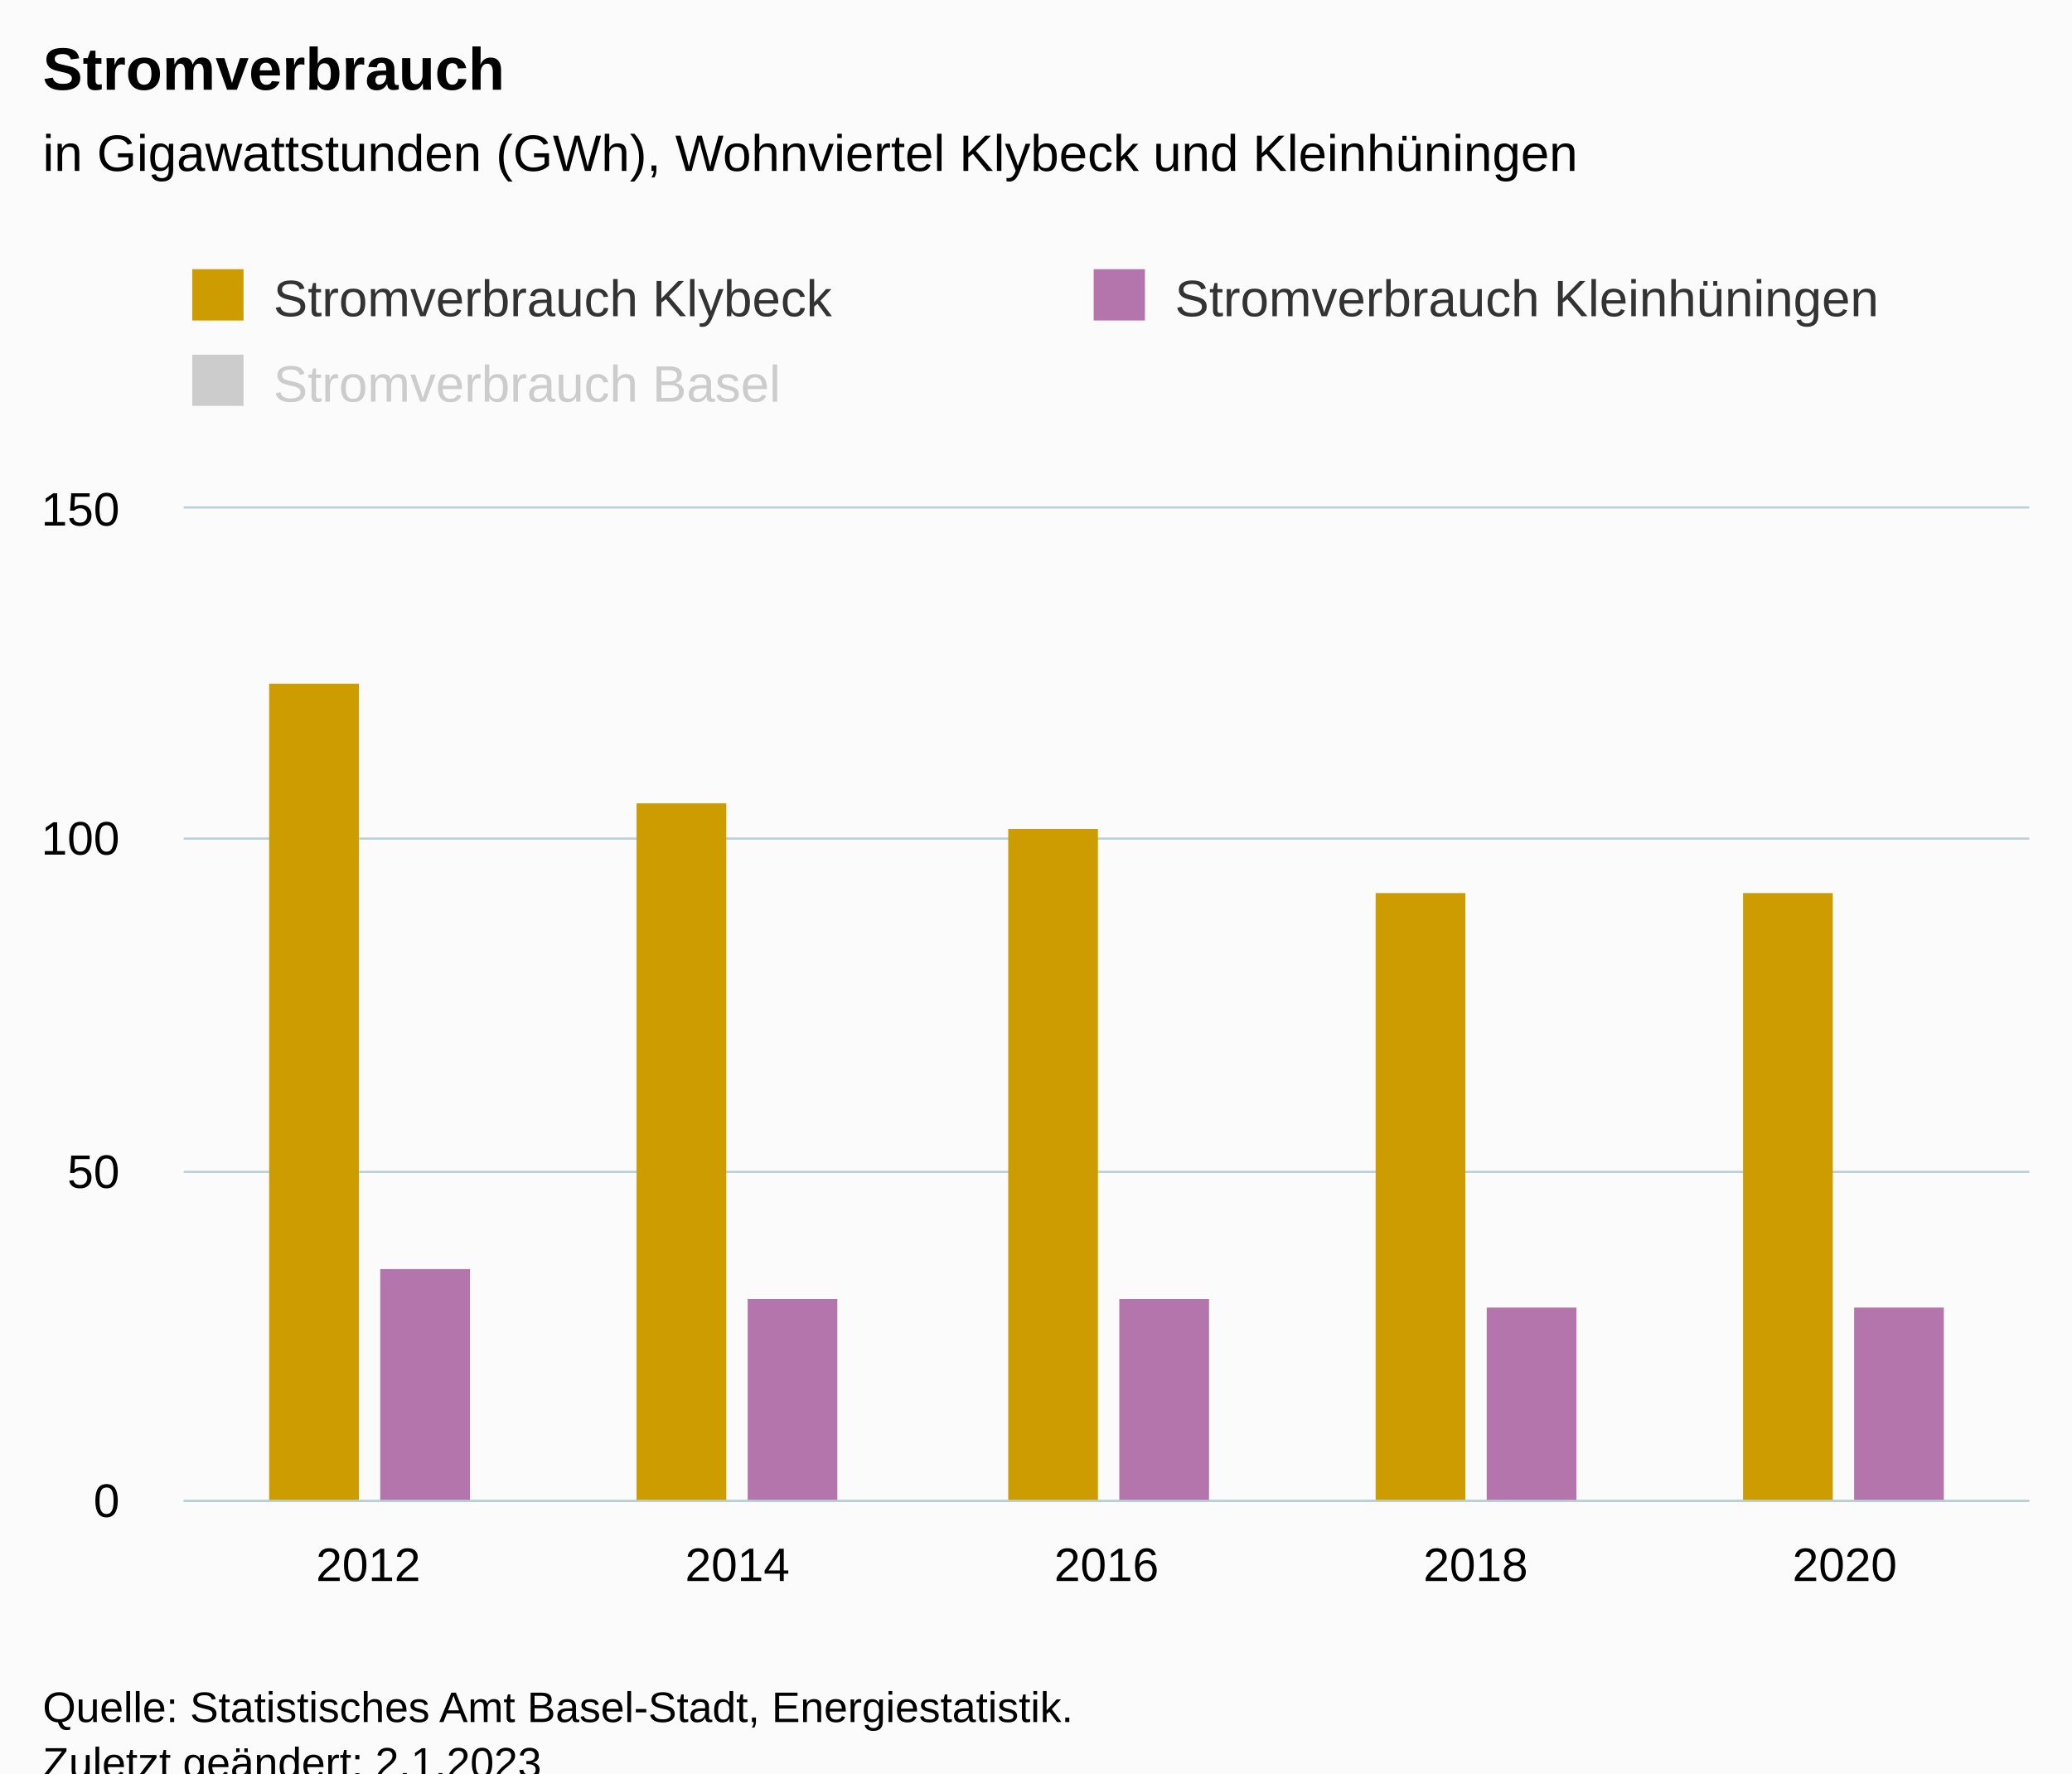
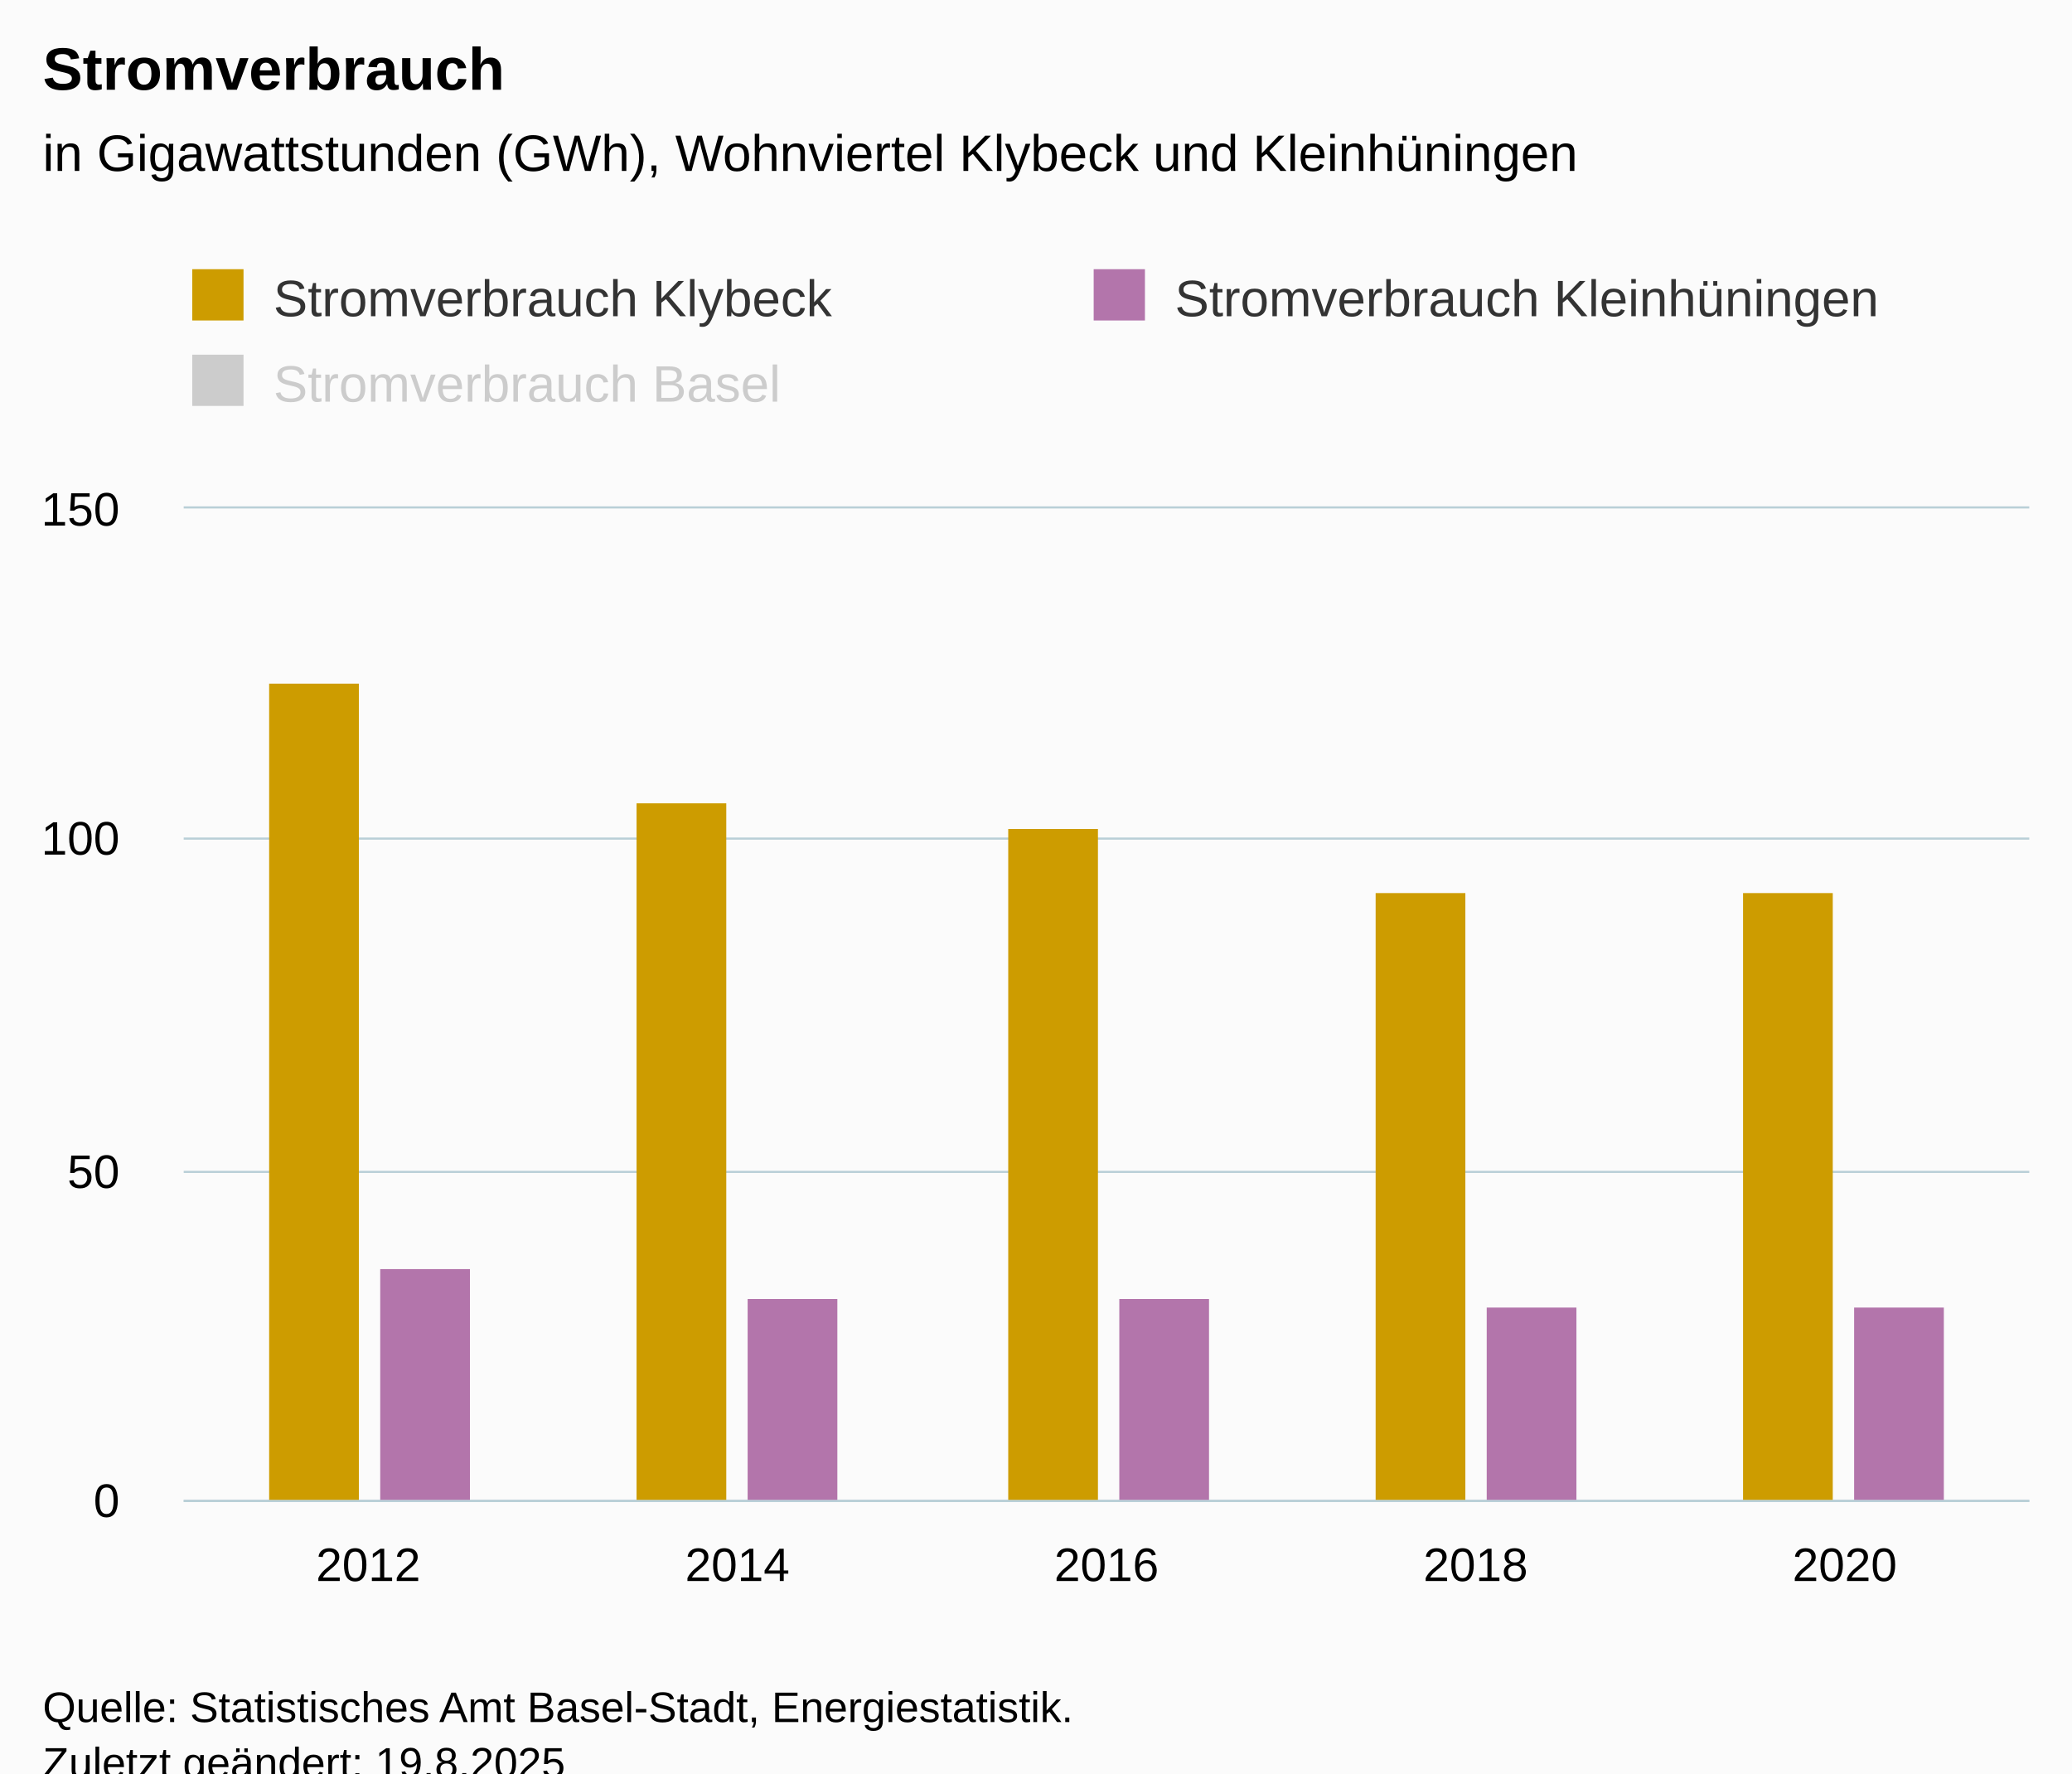
<svg xmlns="http://www.w3.org/2000/svg" version="1.1" class="highcharts-root" style="font-family:Arial;font-size:12px;" viewBox="0 0 485 415">
  <defs>
-     <clipPath id="highcharts-82hoozv-22-">
+     <clipPath id="highcharts-lq047l3-22-">
      <rect x="0" y="0" width="432" height="232" fill="none" />
    </clipPath>
-     <clipPath id="highcharts-82hoozv-28-">
+     <clipPath id="highcharts-lq047l3-28-">
      <rect x="0" y="0" width="432" height="232" fill="none" />
    </clipPath>
-     <clipPath id="highcharts-82hoozv-39-">
+     <clipPath id="highcharts-lq047l3-39-">
      <rect x="43" y="119" width="432" height="232" fill="none" />
    </clipPath>
  </defs>
  <rect fill="#fbfbfb" class="highcharts-background" x="0" y="0" width="485" height="428" rx="0" ry="0" />
  <rect fill="none" class="highcharts-plot-background" x="43" y="119" width="432" height="232" />
  <g class="highcharts-pane-group" data-z-index="0" />
  <g class="highcharts-grid highcharts-xaxis-grid" data-z-index="1">
    <path fill="none" data-z-index="1" class="highcharts-grid-line" d="M 128.5 119 L 128.5 351" opacity="1" />
    <path fill="none" data-z-index="1" class="highcharts-grid-line" d="M 215.5 119 L 215.5 351" opacity="1" />
    <path fill="none" data-z-index="1" class="highcharts-grid-line" d="M 301.5 119 L 301.5 351" opacity="1" />
    <path fill="none" data-z-index="1" class="highcharts-grid-line" d="M 388.5 119 L 388.5 351" opacity="1" />
    <path fill="none" data-z-index="1" class="highcharts-grid-line" d="M 474.5 119 L 474.5 351" opacity="1" />
    <path fill="none" data-z-index="1" class="highcharts-grid-line" d="M 42.5 119 L 42.5 351" opacity="1" />
  </g>
  <g class="highcharts-grid highcharts-yaxis-grid" data-z-index="1">
    <path fill="none" stroke="#B9CFD7" stroke-width="0.5" data-z-index="1" class="highcharts-grid-line" d="M 43 351.25 L 475 351.25" opacity="1" />
    <path fill="none" stroke="#B9CFD7" stroke-width="0.5" data-z-index="1" class="highcharts-grid-line" d="M 43 274.25 L 475 274.25" opacity="1" />
    <path fill="none" stroke="#B9CFD7" stroke-width="0.5" data-z-index="1" class="highcharts-grid-line" d="M 43 196.25 L 475 196.25" opacity="1" />
    <path fill="none" stroke="#B9CFD7" stroke-width="0.5" data-z-index="1" class="highcharts-grid-line" d="M 43 118.75 L 475 118.75" opacity="1" />
  </g>
  <rect fill="none" class="highcharts-plot-border" data-z-index="1" x="43" y="119" width="432" height="232" />
  <g class="highcharts-axis highcharts-xaxis" data-z-index="2">
    <path fill="none" class="highcharts-axis-line" stroke="#B9CFD7" stroke-width="0.5" data-z-index="7" d="M 43 351.25 L 475 351.25" />
  </g>
  <g class="highcharts-axis highcharts-yaxis" data-z-index="2">
    <path fill="none" class="highcharts-axis-line" data-z-index="7" d="M 43 119 L 43 351" />
  </g>
  <g class="highcharts-series-group" data-z-index="3">
-     <g class="highcharts-series highcharts-series-0 highcharts-column-series" data-z-index="0.1" opacity="1" transform="translate(43,119) scale(1 1)" clip-path="url(#highcharts-82hoozv-28-)">
+     <g class="highcharts-series highcharts-series-0 highcharts-column-series" data-z-index="0.1" opacity="1" transform="translate(43,119) scale(1 1)" clip-path="url(#highcharts-lq047l3-28-)">
      <rect x="20" y="41" width="21" height="192" fill="#cd9c00" opacity="1" class="highcharts-point" />
      <rect x="106" y="69" width="21" height="164" fill="#cd9c00" opacity="1" class="highcharts-point" />
      <rect x="193" y="75" width="21" height="158" fill="#cd9c00" opacity="1" class="highcharts-point" />
      <rect x="279" y="90" width="21" height="143" fill="#cd9c00" opacity="1" class="highcharts-point" />
      <rect x="365" y="90" width="21" height="143" fill="#cd9c00" opacity="1" class="highcharts-point" />
    </g>
    <g class="highcharts-markers highcharts-series-0 highcharts-column-series" data-z-index="0.1" opacity="1" transform="translate(43,119) scale(1 1)" clip-path="none" />
-     <g class="highcharts-series highcharts-series-1 highcharts-column-series" data-z-index="0.1" opacity="1" transform="translate(43,119) scale(1 1)" clip-path="url(#highcharts-82hoozv-28-)">
+     <g class="highcharts-series highcharts-series-1 highcharts-column-series" data-z-index="0.1" opacity="1" transform="translate(43,119) scale(1 1)" clip-path="url(#highcharts-lq047l3-28-)">
      <rect x="46" y="178" width="21" height="55" fill="#b375ab" opacity="1" class="highcharts-point" />
      <rect x="132" y="185" width="21" height="48" fill="#b375ab" opacity="1" class="highcharts-point" />
      <rect x="219" y="185" width="21" height="48" fill="#b375ab" opacity="1" class="highcharts-point" />
      <rect x="305" y="187" width="21" height="46" fill="#b375ab" opacity="1" class="highcharts-point" />
      <rect x="391" y="187" width="21" height="46" fill="#b375ab" opacity="1" class="highcharts-point" />
    </g>
    <g class="highcharts-markers highcharts-series-1 highcharts-column-series" data-z-index="0.1" opacity="1" transform="translate(43,119) scale(1 1)" clip-path="none" />
-     <g class="highcharts-series highcharts-series-2 highcharts-column-series" visibility="hidden" data-z-index="0.1" opacity="1" transform="translate(43,119) scale(1 1)" clip-path="url(#highcharts-82hoozv-28-)" />
+     <g class="highcharts-series highcharts-series-2 highcharts-column-series" visibility="hidden" data-z-index="0.1" opacity="1" transform="translate(43,119) scale(1 1)" clip-path="url(#highcharts-lq047l3-28-)" />
    <g class="highcharts-markers highcharts-series-2 highcharts-column-series" visibility="hidden" data-z-index="0.1" opacity="1" transform="translate(43,119) scale(1 1)" clip-path="none" />
  </g>
  <text x="10" text-anchor="start" class="highcharts-title" data-z-index="4" style="color:#000000;font-size:14px;font-weight:bold;fill:#000000;" y="21">
    <tspan>Stromverbrauch</tspan>
  </text>
  <text x="10" text-anchor="start" class="highcharts-subtitle" data-z-index="4" style="color:#000000;font-size:12px;font-weight:normal;fill:#000000;" y="40">
    <tspan>in Gigawattstunden (GWh), Wohnviertel Klybeck und Kleinhüningen</tspan>
  </text>
  <text x="10" text-anchor="start" class="highcharts-caption" data-z-index="4" style="color:#666666;fill:#666666;" y="385" />
  <g class="highcharts-legend" data-z-index="7" transform="translate(35,56)">
    <rect fill="none" class="highcharts-legend-box" rx="0" ry="0" x="0" y="0" width="468" height="51" visibility="visible" />
    <g data-z-index="1">
      <g>
        <g class="highcharts-legend-item highcharts-column-series highcharts-color-undefined highcharts-series-0" data-z-index="1" transform="translate(8,3)">
          <text x="21" style="color:#333333;cursor:pointer;font-size:12px;font-weight:normal;fill:#333333;" text-anchor="start" data-z-index="2" y="15">
            <tspan>Stromverbrauch Klybeck</tspan>
          </text>
          <rect x="2" y="4" width="12" height="12" fill="#cd9c00" class="highcharts-point" data-z-index="3" />
        </g>
        <g class="highcharts-legend-item highcharts-column-series highcharts-color-undefined highcharts-series-1" data-z-index="1" transform="translate(219,3)">
          <text x="21" y="15" style="color:#333333;cursor:pointer;font-size:12px;font-weight:normal;fill:#333333;" text-anchor="start" data-z-index="2">
            <tspan>Stromverbrauch Kleinhüningen</tspan>
          </text>
          <rect x="2" y="4" width="12" height="12" fill="#b375ab" class="highcharts-point" data-z-index="3" />
        </g>
        <g class="highcharts-legend-item highcharts-column-series highcharts-color-undefined highcharts-series-2 highcharts-legend-item-hidden" data-z-index="1" transform="translate(8,23)">
          <text x="21" y="15" style="color:#cccccc;cursor:pointer;font-size:12px;font-weight:normal;fill:#cccccc;" text-anchor="start" data-z-index="2">
            <tspan>Stromverbrauch Basel</tspan>
          </text>
          <rect x="2" y="4" width="12" height="12" fill="#cccccc" class="highcharts-point" data-z-index="3" />
        </g>
      </g>
    </g>
  </g>
  <g class="highcharts-axis-labels highcharts-xaxis-labels" data-z-index="7">
    <text x="86.2" style="color:#000000;cursor:default;font-size:11px;fill:#000000;" text-anchor="middle" transform="translate(0,0)" y="370" opacity="1">2012</text>
    <text x="172.6" style="color:#000000;cursor:default;font-size:11px;fill:#000000;" text-anchor="middle" transform="translate(0,0)" y="370" opacity="1">2014</text>
    <text x="259" style="color:#000000;cursor:default;font-size:11px;fill:#000000;" text-anchor="middle" transform="translate(0,0)" y="370" opacity="1">2016</text>
    <text x="345.4" style="color:#000000;cursor:default;font-size:11px;fill:#000000;" text-anchor="middle" transform="translate(0,0)" y="370" opacity="1">2018</text>
    <text x="431.8" style="color:#000000;cursor:default;font-size:11px;fill:#000000;" text-anchor="middle" transform="translate(0,0)" y="370" opacity="1">2020</text>
  </g>
  <g class="highcharts-axis-labels highcharts-yaxis-labels" data-z-index="7">
    <text x="28" style="color:#000000;cursor:default;font-size:11px;fill:#000000;" text-anchor="end" transform="translate(0,0)" y="355" opacity="1">0</text>
    <text x="28" style="color:#000000;cursor:default;font-size:11px;fill:#000000;" text-anchor="end" transform="translate(0,0)" y="278" opacity="1">50</text>
    <text x="28" style="color:#000000;cursor:default;font-size:11px;fill:#000000;" text-anchor="end" transform="translate(0,0)" y="200" opacity="1">100</text>
    <text x="28" style="color:#000000;cursor:default;font-size:11px;fill:#000000;" text-anchor="end" transform="translate(0,0)" y="123" opacity="1">150</text>
  </g>
  <text x="10" class="highcharts-credits" text-anchor="start" data-z-index="8" style="cursor:default;color:#000000;font-size:10px;fill:#000000;" y="403">
    <tspan>Quelle: Statistisches Amt Basel-Stadt, Energiestatistik.</tspan>
-     <tspan x="10" dy="13">Zuletzt geändert: 2.1.2023</tspan>
+     <tspan x="10" dy="13">Zuletzt geändert: 19.8.2025</tspan>
  </text>
-   <g class="highcharts-control-points" data-z-index="99" clip-path="url(#highcharts-82hoozv-39-)" />
+   <g class="highcharts-control-points" data-z-index="99" clip-path="url(#highcharts-lq047l3-39-)" />
</svg>
